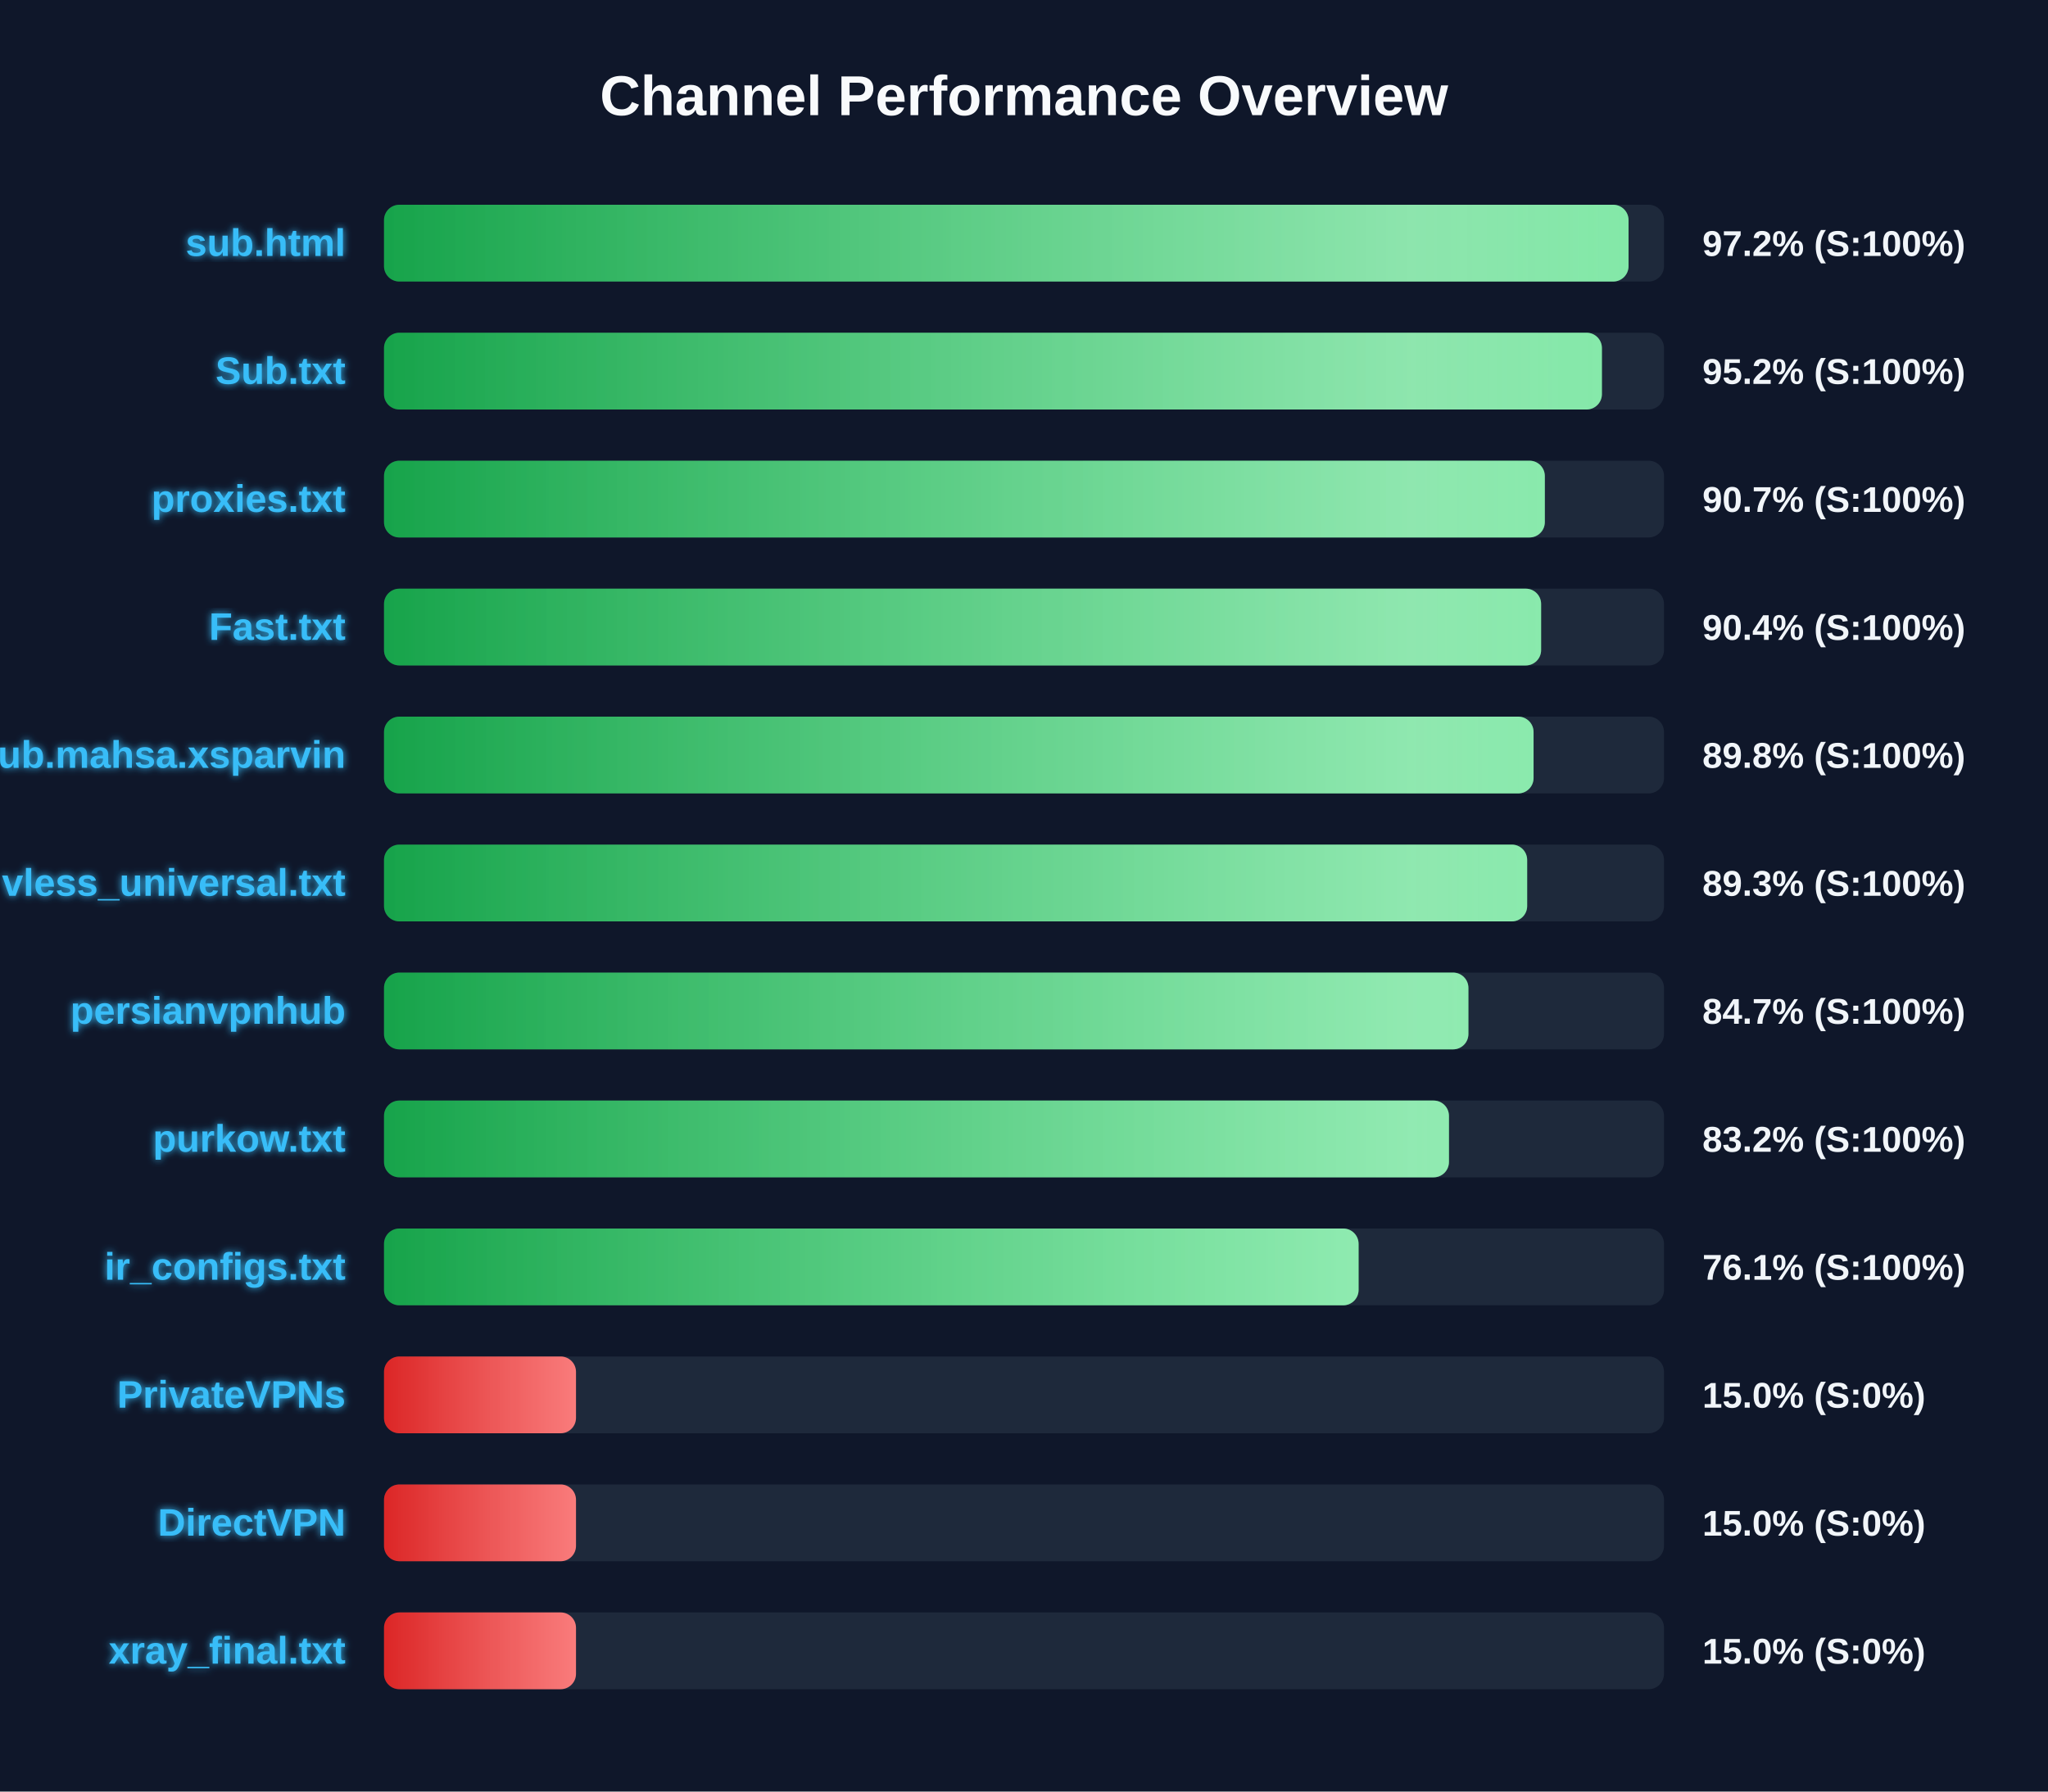
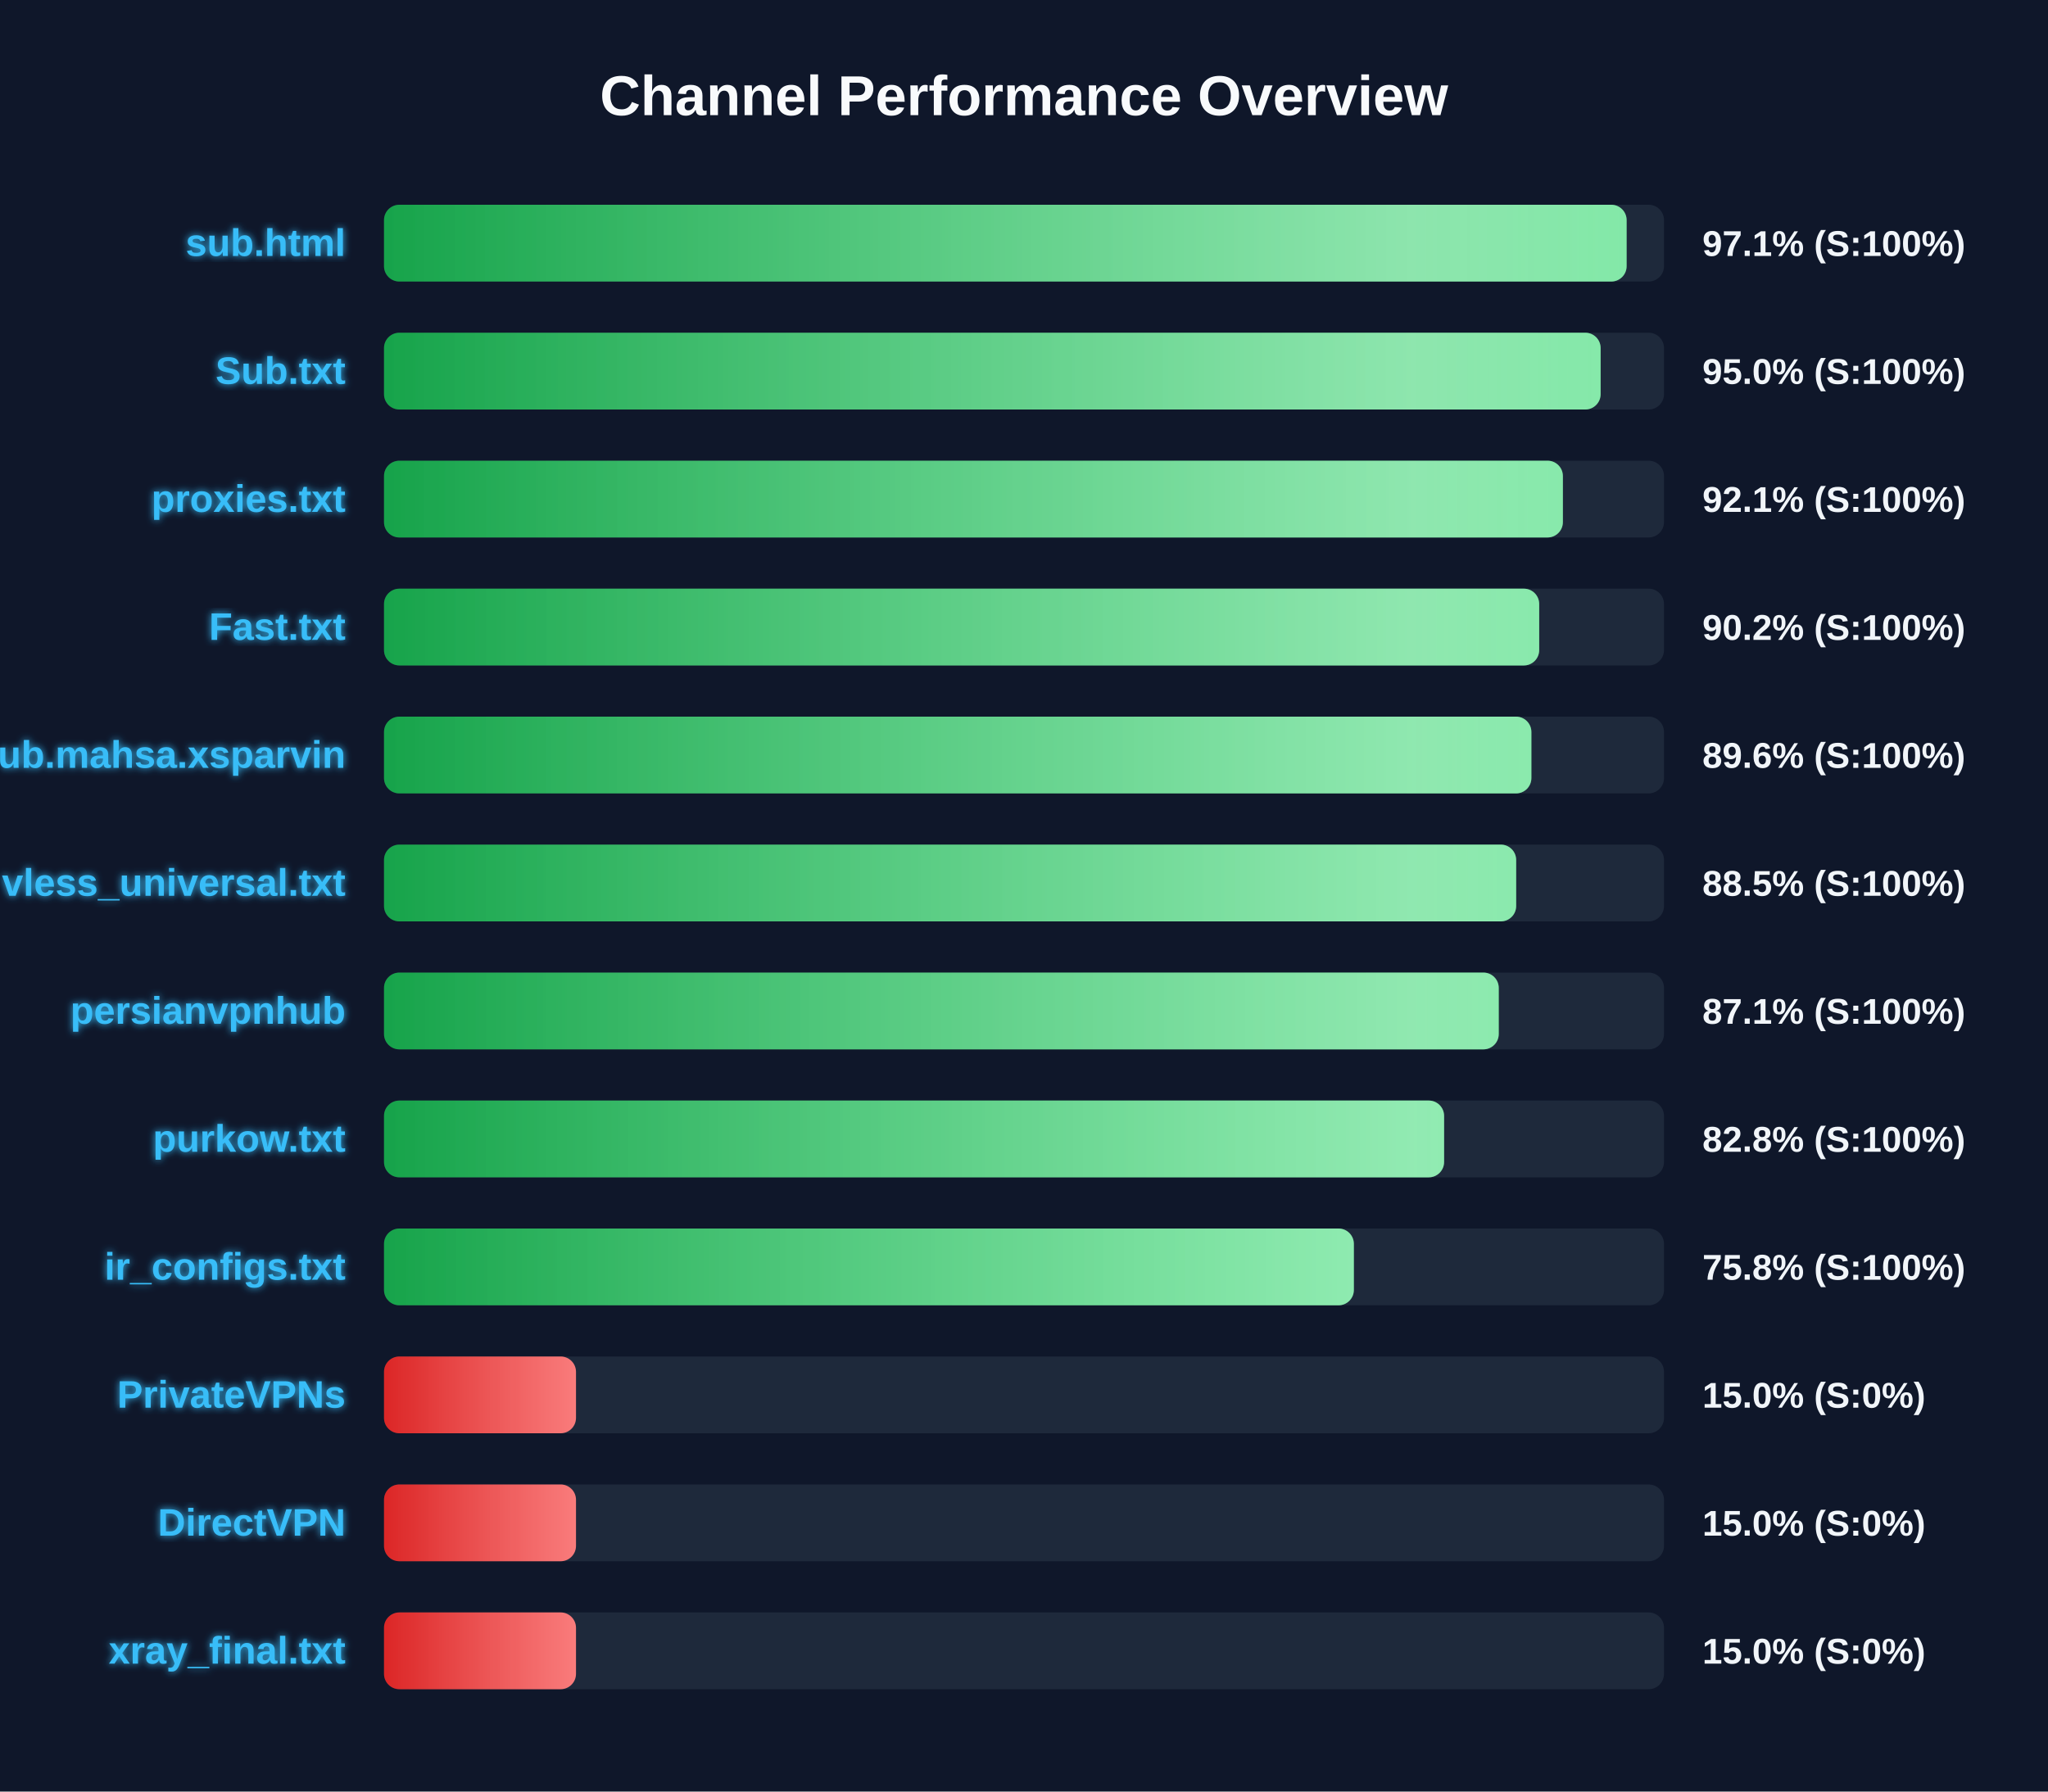
<svg xmlns="http://www.w3.org/2000/svg" width="800" height="700" version="1.1">
  <defs>
    <linearGradient id="grad-green" x1="0%" y1="0%" x2="100%" y2="0%">
      <stop offset="0%" stop-color="#16a34a" />
      <stop offset="100%" stop-color="#4ade80" />
    </linearGradient>
    <linearGradient id="grad-yellow" x1="0%" y1="0%" x2="100%" y2="0%">
      <stop offset="0%" stop-color="#ca8a04" />
      <stop offset="100%" stop-color="#fde047" />
    </linearGradient>
    <linearGradient id="grad-red" x1="0%" y1="0%" x2="100%" y2="0%">
      <stop offset="0%" stop-color="#dc2626" />
      <stop offset="100%" stop-color="#f87171" />
    </linearGradient>
    <linearGradient id="shimmer" x1="0%" y1="0%" x2="100%" y2="0%">
      <stop offset="0%" stop-color="rgba(255,255,255,0)" />
      <stop offset="50%" stop-color="rgba(255,255,255,0.4)" />
      <stop offset="100%" stop-color="rgba(255,255,255,0)" />
    </linearGradient>
    <filter id="glow" x="-20%" y="-20%" width="140%" height="140%">
      <feGaussianBlur stdDeviation="1.5" result="blur" />
      <feComposite in="SourceGraphic" in2="blur" operator="over" />
    </filter>
  </defs>
  <style>
        .bg-rect { fill: #0f172a; }
        .title { font: bold 22px 'Segoe UI', Arial, sans-serif; fill: #f8fafc; }
        .row { font: bold 15px 'Segoe UI', Arial, sans-serif; fill: #38bdf8; filter: url(#glow); }
        .score { font: bold 14px 'Segoe UI', Arial, sans-serif; fill: #f1f5f9; }
        @keyframes shimmer-anim {
            0% { transform: translateX(-100%); }
            100% { transform: translateX(200%); }
        }
        .shimmer-rect {
            animation: shimmer-anim 2.5s infinite linear;
        }
    </style>
  <rect width="100%" height="100%" class="bg-rect" />
  <text x="400" y="45" text-anchor="middle" class="title">Channel Performance Overview</text>
  <rect x="150" y="80" width="500" height="30" fill="#1e293b" rx="6" />
  <clipPath id="clip-0">
-     <rect x="150" y="80" width="486.15" height="30" rx="6" />
+     <rect x="150" y="80" width="485.4" height="30" rx="6" />
  </clipPath>
-   <rect x="150" y="80" width="486.15" height="30" fill="url(#grad-green)" rx="6" />
+   <rect x="150" y="80" width="485.4" height="30" fill="url(#grad-green)" rx="6" />
  <g clip-path="url(#clip-0)">
    <rect x="150" y="80" width="100%" height="30" fill="url(#shimmer)" class="shimmer-rect" />
  </g>
  <text x="135" y="100" text-anchor="end" class="row">sub.html</text>
-   <text x="665" y="100" text-anchor="start" class="score">97.2% (S:100%)</text>
+   <text x="665" y="100" text-anchor="start" class="score">97.1% (S:100%)</text>
  <rect x="150" y="130" width="500" height="30" fill="#1e293b" rx="6" />
  <clipPath id="clip-1">
-     <rect x="150" y="130" width="475.75" height="30" rx="6" />
+     <rect x="150" y="130" width="475.25" height="30" rx="6" />
  </clipPath>
-   <rect x="150" y="130" width="475.75" height="30" fill="url(#grad-green)" rx="6" />
+   <rect x="150" y="130" width="475.25" height="30" fill="url(#grad-green)" rx="6" />
  <g clip-path="url(#clip-1)">
    <rect x="150" y="130" width="100%" height="30" fill="url(#shimmer)" class="shimmer-rect" />
  </g>
  <text x="135" y="150" text-anchor="end" class="row">Sub.txt</text>
-   <text x="665" y="150" text-anchor="start" class="score">95.2% (S:100%)</text>
+   <text x="665" y="150" text-anchor="start" class="score">95.0% (S:100%)</text>
  <rect x="150" y="180" width="500" height="30" fill="#1e293b" rx="6" />
  <clipPath id="clip-2">
-     <rect x="150" y="180" width="453.45" height="30" rx="6" />
+     <rect x="150" y="180" width="460.5" height="30" rx="6" />
  </clipPath>
-   <rect x="150" y="180" width="453.45" height="30" fill="url(#grad-green)" rx="6" />
+   <rect x="150" y="180" width="460.5" height="30" fill="url(#grad-green)" rx="6" />
  <g clip-path="url(#clip-2)">
    <rect x="150" y="180" width="100%" height="30" fill="url(#shimmer)" class="shimmer-rect" />
  </g>
  <text x="135" y="200" text-anchor="end" class="row">proxies.txt</text>
-   <text x="665" y="200" text-anchor="start" class="score">90.7% (S:100%)</text>
+   <text x="665" y="200" text-anchor="start" class="score">92.1% (S:100%)</text>
  <rect x="150" y="230" width="500" height="30" fill="#1e293b" rx="6" />
  <clipPath id="clip-3">
-     <rect x="150" y="230" width="452.0" height="30" rx="6" />
+     <rect x="150" y="230" width="451.25" height="30" rx="6" />
  </clipPath>
-   <rect x="150" y="230" width="452.0" height="30" fill="url(#grad-green)" rx="6" />
+   <rect x="150" y="230" width="451.25" height="30" fill="url(#grad-green)" rx="6" />
  <g clip-path="url(#clip-3)">
    <rect x="150" y="230" width="100%" height="30" fill="url(#shimmer)" class="shimmer-rect" />
  </g>
  <text x="135" y="250" text-anchor="end" class="row">Fast.txt</text>
-   <text x="665" y="250" text-anchor="start" class="score">90.4% (S:100%)</text>
+   <text x="665" y="250" text-anchor="start" class="score">90.2% (S:100%)</text>
  <rect x="150" y="280" width="500" height="30" fill="#1e293b" rx="6" />
  <clipPath id="clip-4">
-     <rect x="150" y="280" width="449.05" height="30" rx="6" />
+     <rect x="150" y="280" width="448.2" height="30" rx="6" />
  </clipPath>
-   <rect x="150" y="280" width="449.05" height="30" fill="url(#grad-green)" rx="6" />
+   <rect x="150" y="280" width="448.2" height="30" fill="url(#grad-green)" rx="6" />
  <g clip-path="url(#clip-4)">
    <rect x="150" y="280" width="100%" height="30" fill="url(#shimmer)" class="shimmer-rect" />
  </g>
  <text x="135" y="300" text-anchor="end" class="row">Sub.mahsa.xsparvin</text>
-   <text x="665" y="300" text-anchor="start" class="score">89.8% (S:100%)</text>
+   <text x="665" y="300" text-anchor="start" class="score">89.6% (S:100%)</text>
  <rect x="150" y="330" width="500" height="30" fill="#1e293b" rx="6" />
  <clipPath id="clip-5">
-     <rect x="150" y="330" width="446.55" height="30" rx="6" />
+     <rect x="150" y="330" width="442.25" height="30" rx="6" />
  </clipPath>
-   <rect x="150" y="330" width="446.55" height="30" fill="url(#grad-green)" rx="6" />
+   <rect x="150" y="330" width="442.25" height="30" fill="url(#grad-green)" rx="6" />
  <g clip-path="url(#clip-5)">
    <rect x="150" y="330" width="100%" height="30" fill="url(#shimmer)" class="shimmer-rect" />
  </g>
  <text x="135" y="350" text-anchor="end" class="row">vless_universal.txt</text>
-   <text x="665" y="350" text-anchor="start" class="score">89.3% (S:100%)</text>
+   <text x="665" y="350" text-anchor="start" class="score">88.5% (S:100%)</text>
  <rect x="150" y="380" width="500" height="30" fill="#1e293b" rx="6" />
  <clipPath id="clip-6">
-     <rect x="150" y="380" width="423.6" height="30" rx="6" />
+     <rect x="150" y="380" width="435.45" height="30" rx="6" />
  </clipPath>
-   <rect x="150" y="380" width="423.6" height="30" fill="url(#grad-green)" rx="6" />
+   <rect x="150" y="380" width="435.45" height="30" fill="url(#grad-green)" rx="6" />
  <g clip-path="url(#clip-6)">
    <rect x="150" y="380" width="100%" height="30" fill="url(#shimmer)" class="shimmer-rect" />
  </g>
  <text x="135" y="400" text-anchor="end" class="row">persianvpnhub</text>
-   <text x="665" y="400" text-anchor="start" class="score">84.7% (S:100%)</text>
+   <text x="665" y="400" text-anchor="start" class="score">87.1% (S:100%)</text>
  <rect x="150" y="430" width="500" height="30" fill="#1e293b" rx="6" />
  <clipPath id="clip-7">
-     <rect x="150" y="430" width="416.0" height="30" rx="6" />
+     <rect x="150" y="430" width="414.1" height="30" rx="6" />
  </clipPath>
-   <rect x="150" y="430" width="416.0" height="30" fill="url(#grad-green)" rx="6" />
+   <rect x="150" y="430" width="414.1" height="30" fill="url(#grad-green)" rx="6" />
  <g clip-path="url(#clip-7)">
    <rect x="150" y="430" width="100%" height="30" fill="url(#shimmer)" class="shimmer-rect" />
  </g>
  <text x="135" y="450" text-anchor="end" class="row">purkow.txt</text>
-   <text x="665" y="450" text-anchor="start" class="score">83.2% (S:100%)</text>
+   <text x="665" y="450" text-anchor="start" class="score">82.8% (S:100%)</text>
  <rect x="150" y="480" width="500" height="30" fill="#1e293b" rx="6" />
  <clipPath id="clip-8">
-     <rect x="150" y="480" width="380.7" height="30" rx="6" />
+     <rect x="150" y="480" width="378.85" height="30" rx="6" />
  </clipPath>
-   <rect x="150" y="480" width="380.7" height="30" fill="url(#grad-green)" rx="6" />
+   <rect x="150" y="480" width="378.85" height="30" fill="url(#grad-green)" rx="6" />
  <g clip-path="url(#clip-8)">
    <rect x="150" y="480" width="100%" height="30" fill="url(#shimmer)" class="shimmer-rect" />
  </g>
  <text x="135" y="500" text-anchor="end" class="row">ir_configs.txt</text>
-   <text x="665" y="500" text-anchor="start" class="score">76.1% (S:100%)</text>
+   <text x="665" y="500" text-anchor="start" class="score">75.8% (S:100%)</text>
  <rect x="150" y="530" width="500" height="30" fill="#1e293b" rx="6" />
  <clipPath id="clip-9">
    <rect x="150" y="530" width="75.0" height="30" rx="6" />
  </clipPath>
  <rect x="150" y="530" width="75.0" height="30" fill="url(#grad-red)" rx="6" />
  <g clip-path="url(#clip-9)">
    <rect x="150" y="530" width="100%" height="30" fill="url(#shimmer)" class="shimmer-rect" />
  </g>
  <text x="135" y="550" text-anchor="end" class="row">PrivateVPNs</text>
  <text x="665" y="550" text-anchor="start" class="score">15.0% (S:0%)</text>
  <rect x="150" y="580" width="500" height="30" fill="#1e293b" rx="6" />
  <clipPath id="clip-10">
    <rect x="150" y="580" width="75.0" height="30" rx="6" />
  </clipPath>
  <rect x="150" y="580" width="75.0" height="30" fill="url(#grad-red)" rx="6" />
  <g clip-path="url(#clip-10)">
    <rect x="150" y="580" width="100%" height="30" fill="url(#shimmer)" class="shimmer-rect" />
  </g>
  <text x="135" y="600" text-anchor="end" class="row">DirectVPN</text>
  <text x="665" y="600" text-anchor="start" class="score">15.0% (S:0%)</text>
  <rect x="150" y="630" width="500" height="30" fill="#1e293b" rx="6" />
  <clipPath id="clip-11">
    <rect x="150" y="630" width="75.0" height="30" rx="6" />
  </clipPath>
  <rect x="150" y="630" width="75.0" height="30" fill="url(#grad-red)" rx="6" />
  <g clip-path="url(#clip-11)">
    <rect x="150" y="630" width="100%" height="30" fill="url(#shimmer)" class="shimmer-rect" />
  </g>
  <text x="135" y="650" text-anchor="end" class="row">xray_final.txt</text>
  <text x="665" y="650" text-anchor="start" class="score">15.0% (S:0%)</text>
</svg>
